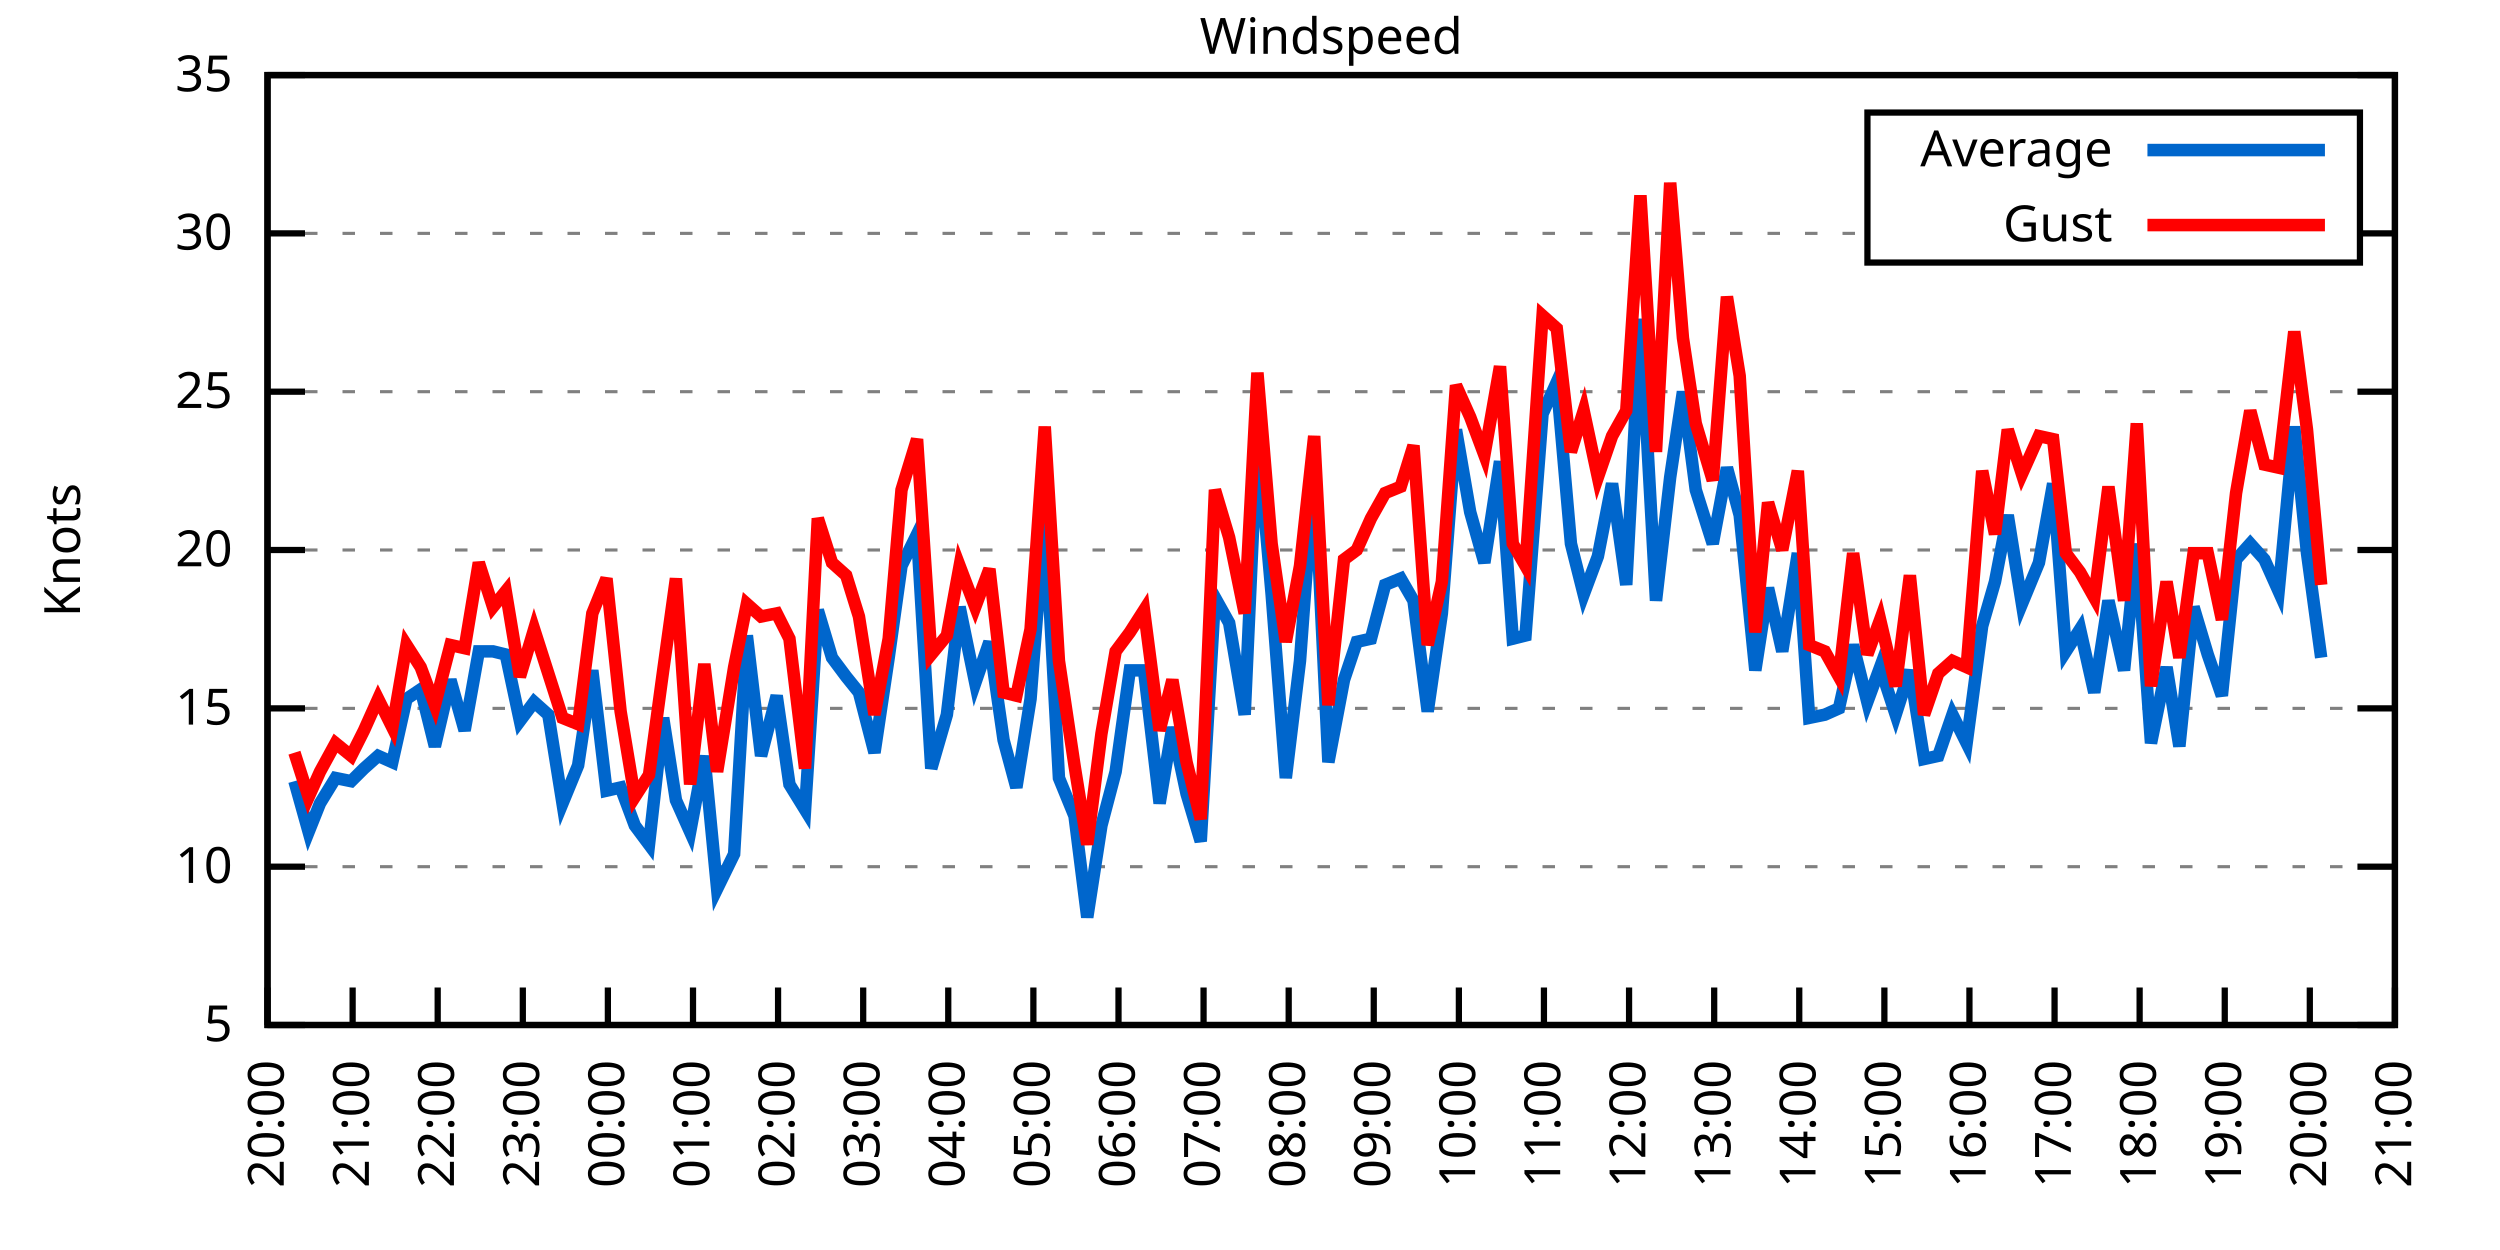
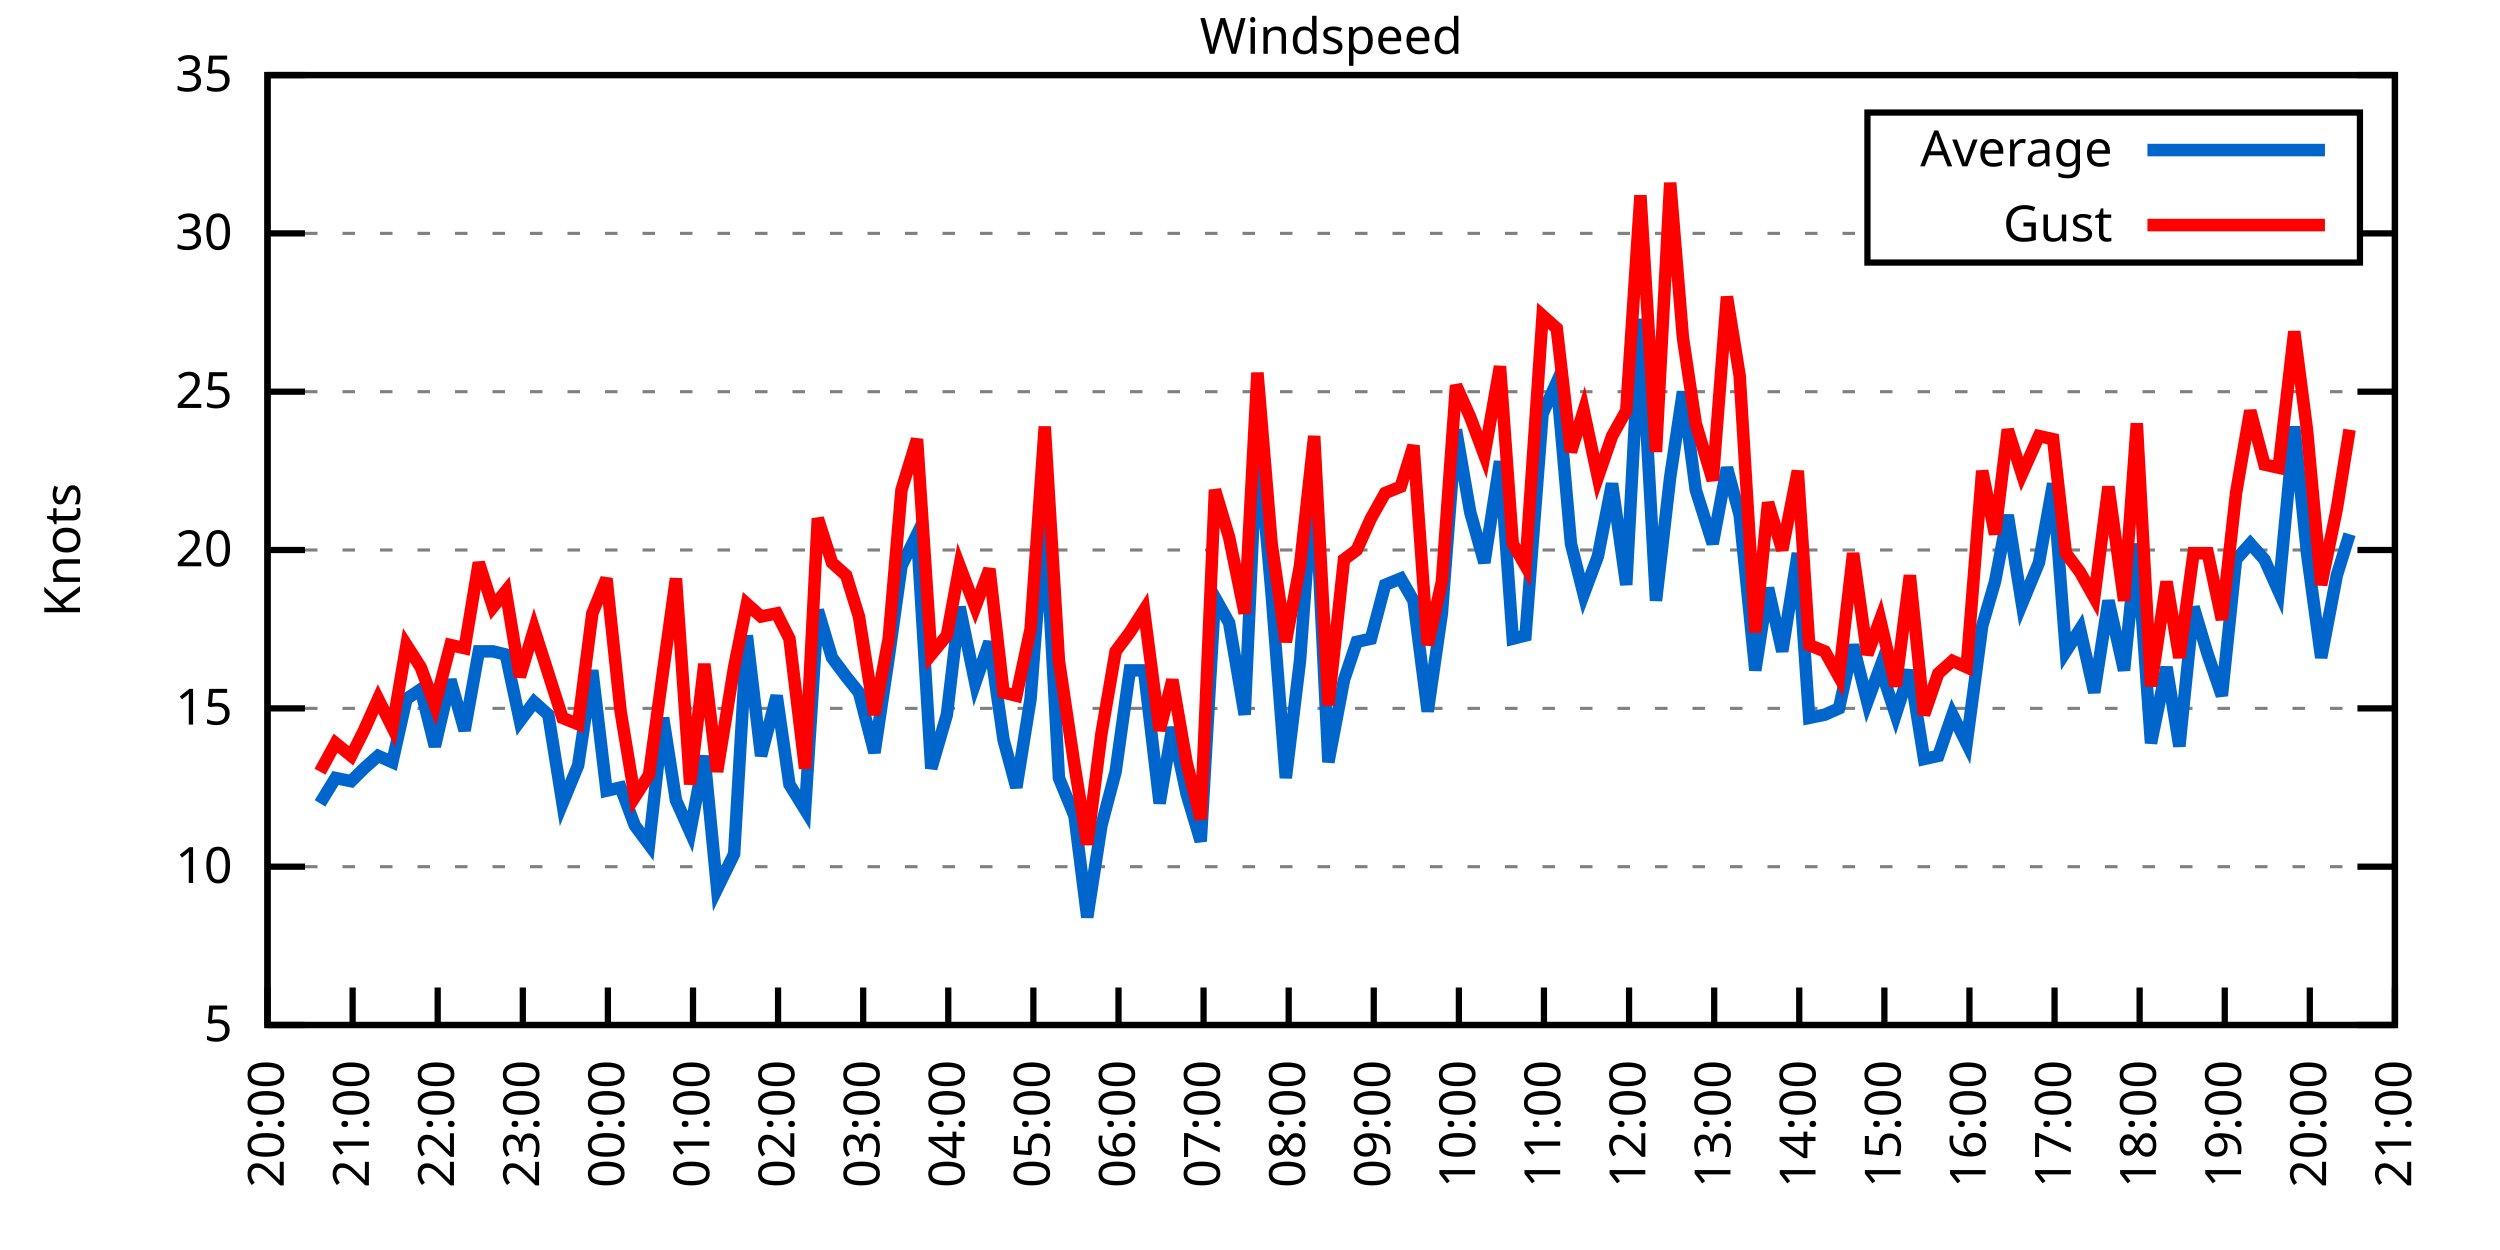
<svg xmlns="http://www.w3.org/2000/svg" xmlns:xlink="http://www.w3.org/1999/xlink" width="400" height="200" viewBox="0 0 400 200">
  <g id="gnuplot_canvas">
    <rect x="0" y="0" width="400" height="200" fill="none" />
    <defs>
      <circle id="gpDot" r="0.5" stroke-width="0.5" stroke="currentColor" />
      <path id="gpPt0" stroke-width="0.333" stroke="currentColor" d="M-1,0 h2 M0,-1 v2" />
      <path id="gpPt1" stroke-width="0.333" stroke="currentColor" d="M-1,-1 L1,1 M1,-1 L-1,1" />
      <path id="gpPt2" stroke-width="0.333" stroke="currentColor" d="M-1,0 L1,0 M0,-1 L0,1 M-1,-1 L1,1 M-1,1 L1,-1" />
      <rect id="gpPt3" stroke-width="0.333" stroke="currentColor" x="-1" y="-1" width="2" height="2" />
      <rect id="gpPt4" stroke-width="0.333" stroke="currentColor" fill="currentColor" x="-1" y="-1" width="2" height="2" />
      <circle id="gpPt5" stroke-width="0.333" stroke="currentColor" cx="0" cy="0" r="1" />
      <use xlink:href="#gpPt5" id="gpPt6" fill="currentColor" stroke="none" />
      <path id="gpPt7" stroke-width="0.333" stroke="currentColor" d="M0,-1.33 L-1.33,0.67 L1.33,0.67 z" />
      <use xlink:href="#gpPt7" id="gpPt8" fill="currentColor" stroke="none" />
      <use xlink:href="#gpPt7" id="gpPt9" stroke="currentColor" transform="rotate(180)" />
      <use xlink:href="#gpPt9" id="gpPt10" fill="currentColor" stroke="none" />
      <use xlink:href="#gpPt3" id="gpPt11" stroke="currentColor" transform="rotate(45)" />
      <use xlink:href="#gpPt11" id="gpPt12" fill="currentColor" stroke="none" />
      <path id="gpPt13" stroke-width="0.333" stroke="currentColor" d="M0,1.330 L1.265,0.411 L0.782,-1.067 L-0.782,-1.076 L-1.265,0.411 z" />
      <use xlink:href="#gpPt13" id="gpPt14" fill="currentColor" stroke="none" />
      <filter id="textbox" filterUnits="objectBoundingBox" x="0" y="0" height="1" width="1">
        <feFlood flood-color="white" flood-opacity="1" result="bgnd" />
        <feComposite in="SourceGraphic" in2="bgnd" operator="atop" />
      </filter>
      <filter id="greybox" filterUnits="objectBoundingBox" x="0" y="0" height="1" width="1">
        <feFlood flood-color="lightgrey" flood-opacity="1" result="grey" />
        <feComposite in="SourceGraphic" in2="grey" operator="atop" />
      </filter>
    </defs>
    <g fill="none" color="white" stroke="currentColor" stroke-width="1.00" stroke-linecap="butt" stroke-linejoin="miter">
</g>
    <g fill="none" color="black" stroke="currentColor" stroke-width="1.00" stroke-linecap="butt" stroke-linejoin="miter">
      <g stroke="none" shape-rendering="crispEdges">
        <polygon fill="rgb(255, 255, 255)" points="42.80,164.00 383.18,164.00 383.18,12.02 42.80,12.02 " />
      </g>
    </g>
    <g fill="none" color="black" stroke="currentColor" stroke-width="1.00" stroke-linecap="butt" stroke-linejoin="miter">
</g>
    <g fill="none" color="black" stroke="black" stroke-width="0.50" stroke-linecap="butt" stroke-linejoin="miter">
</g>
    <g fill="none" color="gray" stroke="currentColor" stroke-width="0.50" stroke-linecap="butt" stroke-linejoin="miter">
      <path stroke="gray" stroke-dasharray="2,4" class="gridline" d="M42.80,164.00 L383.19,164.00  " />
    </g>
    <g fill="none" color="gray" stroke="gray" stroke-width="1.00" stroke-linecap="butt" stroke-linejoin="miter">
</g>
    <g fill="none" color="black" stroke="currentColor" stroke-width="1.00" stroke-linecap="butt" stroke-linejoin="miter">
      <path stroke="black" d="M42.80,164.00 L48.80,164.00 M383.19,164.00 L377.19,164.00  " />
      <g transform="translate(37.20,166.60)" stroke="none" fill="black" font-family="Sans" font-size="8.00" text-anchor="end">
        <text>
          <tspan font-family="Sans"> 5</tspan>
        </text>
      </g>
    </g>
    <g fill="none" color="black" stroke="currentColor" stroke-width="1.00" stroke-linecap="butt" stroke-linejoin="miter">
</g>
    <g fill="none" color="black" stroke="black" stroke-width="0.50" stroke-linecap="butt" stroke-linejoin="miter">
</g>
    <g fill="none" color="gray" stroke="currentColor" stroke-width="0.50" stroke-linecap="butt" stroke-linejoin="miter">
      <path stroke="gray" stroke-dasharray="2,4" class="gridline" d="M42.80,138.67 L383.19,138.67  " />
    </g>
    <g fill="none" color="gray" stroke="gray" stroke-width="1.00" stroke-linecap="butt" stroke-linejoin="miter">
</g>
    <g fill="none" color="black" stroke="currentColor" stroke-width="1.00" stroke-linecap="butt" stroke-linejoin="miter">
      <path stroke="black" d="M42.80,138.67 L48.80,138.67 M383.19,138.67 L377.19,138.67  " />
      <g transform="translate(37.20,141.27)" stroke="none" fill="black" font-family="Sans" font-size="8.00" text-anchor="end">
        <text>
          <tspan font-family="Sans"> 10</tspan>
        </text>
      </g>
    </g>
    <g fill="none" color="black" stroke="currentColor" stroke-width="1.00" stroke-linecap="butt" stroke-linejoin="miter">
</g>
    <g fill="none" color="black" stroke="black" stroke-width="0.50" stroke-linecap="butt" stroke-linejoin="miter">
</g>
    <g fill="none" color="gray" stroke="currentColor" stroke-width="0.50" stroke-linecap="butt" stroke-linejoin="miter">
      <path stroke="gray" stroke-dasharray="2,4" class="gridline" d="M42.80,113.34 L383.19,113.34  " />
    </g>
    <g fill="none" color="gray" stroke="gray" stroke-width="1.00" stroke-linecap="butt" stroke-linejoin="miter">
</g>
    <g fill="none" color="black" stroke="currentColor" stroke-width="1.00" stroke-linecap="butt" stroke-linejoin="miter">
      <path stroke="black" d="M42.80,113.34 L48.80,113.34 M383.19,113.34 L377.19,113.34  " />
      <g transform="translate(37.20,115.94)" stroke="none" fill="black" font-family="Sans" font-size="8.00" text-anchor="end">
        <text>
          <tspan font-family="Sans"> 15</tspan>
        </text>
      </g>
    </g>
    <g fill="none" color="black" stroke="currentColor" stroke-width="1.00" stroke-linecap="butt" stroke-linejoin="miter">
</g>
    <g fill="none" color="black" stroke="black" stroke-width="0.50" stroke-linecap="butt" stroke-linejoin="miter">
</g>
    <g fill="none" color="gray" stroke="currentColor" stroke-width="0.50" stroke-linecap="butt" stroke-linejoin="miter">
      <path stroke="gray" stroke-dasharray="2,4" class="gridline" d="M42.80,88.00 L383.19,88.00  " />
    </g>
    <g fill="none" color="gray" stroke="gray" stroke-width="1.00" stroke-linecap="butt" stroke-linejoin="miter">
</g>
    <g fill="none" color="black" stroke="currentColor" stroke-width="1.00" stroke-linecap="butt" stroke-linejoin="miter">
      <path stroke="black" d="M42.80,88.00 L48.80,88.00 M383.19,88.00 L377.19,88.00  " />
      <g transform="translate(37.20,90.60)" stroke="none" fill="black" font-family="Sans" font-size="8.00" text-anchor="end">
        <text>
          <tspan font-family="Sans"> 20</tspan>
        </text>
      </g>
    </g>
    <g fill="none" color="black" stroke="currentColor" stroke-width="1.00" stroke-linecap="butt" stroke-linejoin="miter">
</g>
    <g fill="none" color="black" stroke="black" stroke-width="0.50" stroke-linecap="butt" stroke-linejoin="miter">
</g>
    <g fill="none" color="gray" stroke="currentColor" stroke-width="0.50" stroke-linecap="butt" stroke-linejoin="miter">
      <path stroke="gray" stroke-dasharray="2,4" class="gridline" d="M42.80,62.67 L383.19,62.67  " />
    </g>
    <g fill="none" color="gray" stroke="gray" stroke-width="1.00" stroke-linecap="butt" stroke-linejoin="miter">
</g>
    <g fill="none" color="black" stroke="currentColor" stroke-width="1.00" stroke-linecap="butt" stroke-linejoin="miter">
      <path stroke="black" d="M42.80,62.67 L48.80,62.67 M383.19,62.67 L377.19,62.67  " />
      <g transform="translate(37.20,65.27)" stroke="none" fill="black" font-family="Sans" font-size="8.00" text-anchor="end">
        <text>
          <tspan font-family="Sans"> 25</tspan>
        </text>
      </g>
    </g>
    <g fill="none" color="black" stroke="currentColor" stroke-width="1.00" stroke-linecap="butt" stroke-linejoin="miter">
</g>
    <g fill="none" color="black" stroke="black" stroke-width="0.50" stroke-linecap="butt" stroke-linejoin="miter">
</g>
    <g fill="none" color="gray" stroke="currentColor" stroke-width="0.50" stroke-linecap="butt" stroke-linejoin="miter">
      <path stroke="gray" stroke-dasharray="2,4" class="gridline" d="M42.80,37.34 L298.79,37.34 M377.59,37.34 L383.19,37.34  " />
    </g>
    <g fill="none" color="gray" stroke="gray" stroke-width="1.00" stroke-linecap="butt" stroke-linejoin="miter">
</g>
    <g fill="none" color="black" stroke="currentColor" stroke-width="1.00" stroke-linecap="butt" stroke-linejoin="miter">
      <path stroke="black" d="M42.80,37.34 L48.80,37.34 M383.19,37.34 L377.19,37.34  " />
      <g transform="translate(37.20,39.94)" stroke="none" fill="black" font-family="Sans" font-size="8.00" text-anchor="end">
        <text>
          <tspan font-family="Sans"> 30</tspan>
        </text>
      </g>
    </g>
    <g fill="none" color="black" stroke="currentColor" stroke-width="1.00" stroke-linecap="butt" stroke-linejoin="miter">
</g>
    <g fill="none" color="black" stroke="black" stroke-width="0.50" stroke-linecap="butt" stroke-linejoin="miter">
</g>
    <g fill="none" color="gray" stroke="currentColor" stroke-width="0.50" stroke-linecap="butt" stroke-linejoin="miter">
      <path stroke="gray" stroke-dasharray="2,4" class="gridline" d="M42.80,12.01 L383.19,12.01  " />
    </g>
    <g fill="none" color="gray" stroke="gray" stroke-width="1.00" stroke-linecap="butt" stroke-linejoin="miter">
</g>
    <g fill="none" color="black" stroke="currentColor" stroke-width="1.00" stroke-linecap="butt" stroke-linejoin="miter">
      <path stroke="black" d="M42.80,12.01 L48.80,12.01 M383.19,12.01 L377.19,12.01  " />
      <g transform="translate(37.20,14.61)" stroke="none" fill="black" font-family="Sans" font-size="8.00" text-anchor="end">
        <text>
          <tspan font-family="Sans"> 35</tspan>
        </text>
      </g>
    </g>
    <g fill="none" color="black" stroke="currentColor" stroke-width="1.00" stroke-linecap="butt" stroke-linejoin="miter">
      <path stroke="black" d="M42.80,164.00 L42.80,158.00  " />
      <g transform="translate(45.40,169.60) rotate(270.00)" stroke="none" fill="black" font-family="Sans" font-size="8.00" text-anchor="end">
        <text>
          <tspan font-family="Sans">20:00</tspan>
        </text>
      </g>
    </g>
    <g fill="none" color="black" stroke="currentColor" stroke-width="1.00" stroke-linecap="butt" stroke-linejoin="miter">
      <path stroke="black" d="M56.42,164.00 L56.42,158.00  " />
      <g transform="translate(59.02,169.60) rotate(270.00)" stroke="none" fill="black" font-family="Sans" font-size="8.00" text-anchor="end">
        <text>
          <tspan font-family="Sans">21:00</tspan>
        </text>
      </g>
    </g>
    <g fill="none" color="black" stroke="currentColor" stroke-width="1.00" stroke-linecap="butt" stroke-linejoin="miter">
      <path stroke="black" d="M70.03,164.00 L70.03,158.00  " />
      <g transform="translate(72.63,169.60) rotate(270.00)" stroke="none" fill="black" font-family="Sans" font-size="8.00" text-anchor="end">
        <text>
          <tspan font-family="Sans">22:00</tspan>
        </text>
      </g>
    </g>
    <g fill="none" color="black" stroke="currentColor" stroke-width="1.00" stroke-linecap="butt" stroke-linejoin="miter">
      <path stroke="black" d="M83.65,164.00 L83.65,158.00  " />
      <g transform="translate(86.25,169.60) rotate(270.00)" stroke="none" fill="black" font-family="Sans" font-size="8.00" text-anchor="end">
        <text>
          <tspan font-family="Sans">23:00</tspan>
        </text>
      </g>
    </g>
    <g fill="none" color="black" stroke="currentColor" stroke-width="1.00" stroke-linecap="butt" stroke-linejoin="miter">
      <path stroke="black" d="M97.26,164.00 L97.26,158.00  " />
      <g transform="translate(99.86,169.60) rotate(270.00)" stroke="none" fill="black" font-family="Sans" font-size="8.00" text-anchor="end">
        <text>
          <tspan font-family="Sans">00:00</tspan>
        </text>
      </g>
    </g>
    <g fill="none" color="black" stroke="currentColor" stroke-width="1.00" stroke-linecap="butt" stroke-linejoin="miter">
      <path stroke="black" d="M110.88,164.00 L110.88,158.00  " />
      <g transform="translate(113.48,169.60) rotate(270.00)" stroke="none" fill="black" font-family="Sans" font-size="8.00" text-anchor="end">
        <text>
          <tspan font-family="Sans">01:00</tspan>
        </text>
      </g>
    </g>
    <g fill="none" color="black" stroke="currentColor" stroke-width="1.00" stroke-linecap="butt" stroke-linejoin="miter">
      <path stroke="black" d="M124.49,164.00 L124.49,158.00  " />
      <g transform="translate(127.09,169.60) rotate(270.00)" stroke="none" fill="black" font-family="Sans" font-size="8.00" text-anchor="end">
        <text>
          <tspan font-family="Sans">02:00</tspan>
        </text>
      </g>
    </g>
    <g fill="none" color="black" stroke="currentColor" stroke-width="1.00" stroke-linecap="butt" stroke-linejoin="miter">
      <path stroke="black" d="M138.11,164.00 L138.11,158.00  " />
      <g transform="translate(140.71,169.60) rotate(270.00)" stroke="none" fill="black" font-family="Sans" font-size="8.00" text-anchor="end">
        <text>
          <tspan font-family="Sans">03:00</tspan>
        </text>
      </g>
    </g>
    <g fill="none" color="black" stroke="currentColor" stroke-width="1.00" stroke-linecap="butt" stroke-linejoin="miter">
      <path stroke="black" d="M151.72,164.00 L151.72,158.00  " />
      <g transform="translate(154.32,169.60) rotate(270.00)" stroke="none" fill="black" font-family="Sans" font-size="8.00" text-anchor="end">
        <text>
          <tspan font-family="Sans">04:00</tspan>
        </text>
      </g>
    </g>
    <g fill="none" color="black" stroke="currentColor" stroke-width="1.00" stroke-linecap="butt" stroke-linejoin="miter">
      <path stroke="black" d="M165.34,164.00 L165.34,158.00  " />
      <g transform="translate(167.94,169.60) rotate(270.00)" stroke="none" fill="black" font-family="Sans" font-size="8.00" text-anchor="end">
        <text>
          <tspan font-family="Sans">05:00</tspan>
        </text>
      </g>
    </g>
    <g fill="none" color="black" stroke="currentColor" stroke-width="1.00" stroke-linecap="butt" stroke-linejoin="miter">
      <path stroke="black" d="M178.96,164.00 L178.96,158.00  " />
      <g transform="translate(181.56,169.60) rotate(270.00)" stroke="none" fill="black" font-family="Sans" font-size="8.00" text-anchor="end">
        <text>
          <tspan font-family="Sans">06:00</tspan>
        </text>
      </g>
    </g>
    <g fill="none" color="black" stroke="currentColor" stroke-width="1.00" stroke-linecap="butt" stroke-linejoin="miter">
      <path stroke="black" d="M192.57,164.00 L192.57,158.00  " />
      <g transform="translate(195.17,169.60) rotate(270.00)" stroke="none" fill="black" font-family="Sans" font-size="8.00" text-anchor="end">
        <text>
          <tspan font-family="Sans">07:00</tspan>
        </text>
      </g>
    </g>
    <g fill="none" color="black" stroke="currentColor" stroke-width="1.00" stroke-linecap="butt" stroke-linejoin="miter">
      <path stroke="black" d="M206.19,164.00 L206.19,158.00  " />
      <g transform="translate(208.79,169.60) rotate(270.00)" stroke="none" fill="black" font-family="Sans" font-size="8.00" text-anchor="end">
        <text>
          <tspan font-family="Sans">08:00</tspan>
        </text>
      </g>
    </g>
    <g fill="none" color="black" stroke="currentColor" stroke-width="1.00" stroke-linecap="butt" stroke-linejoin="miter">
      <path stroke="black" d="M219.80,164.00 L219.80,158.00  " />
      <g transform="translate(222.40,169.60) rotate(270.00)" stroke="none" fill="black" font-family="Sans" font-size="8.00" text-anchor="end">
        <text>
          <tspan font-family="Sans">09:00</tspan>
        </text>
      </g>
    </g>
    <g fill="none" color="black" stroke="currentColor" stroke-width="1.00" stroke-linecap="butt" stroke-linejoin="miter">
      <path stroke="black" d="M233.42,164.00 L233.42,158.00  " />
      <g transform="translate(236.02,169.60) rotate(270.00)" stroke="none" fill="black" font-family="Sans" font-size="8.00" text-anchor="end">
        <text>
          <tspan font-family="Sans">10:00</tspan>
        </text>
      </g>
    </g>
    <g fill="none" color="black" stroke="currentColor" stroke-width="1.00" stroke-linecap="butt" stroke-linejoin="miter">
      <path stroke="black" d="M247.03,164.00 L247.03,158.00  " />
      <g transform="translate(249.63,169.60) rotate(270.00)" stroke="none" fill="black" font-family="Sans" font-size="8.00" text-anchor="end">
        <text>
          <tspan font-family="Sans">11:00</tspan>
        </text>
      </g>
    </g>
    <g fill="none" color="black" stroke="currentColor" stroke-width="1.00" stroke-linecap="butt" stroke-linejoin="miter">
      <path stroke="black" d="M260.65,164.00 L260.65,158.00  " />
      <g transform="translate(263.25,169.60) rotate(270.00)" stroke="none" fill="black" font-family="Sans" font-size="8.00" text-anchor="end">
        <text>
          <tspan font-family="Sans">12:00</tspan>
        </text>
      </g>
    </g>
    <g fill="none" color="black" stroke="currentColor" stroke-width="1.00" stroke-linecap="butt" stroke-linejoin="miter">
      <path stroke="black" d="M274.27,164.00 L274.27,158.00  " />
      <g transform="translate(276.87,169.60) rotate(270.00)" stroke="none" fill="black" font-family="Sans" font-size="8.00" text-anchor="end">
        <text>
          <tspan font-family="Sans">13:00</tspan>
        </text>
      </g>
    </g>
    <g fill="none" color="black" stroke="currentColor" stroke-width="1.00" stroke-linecap="butt" stroke-linejoin="miter">
      <path stroke="black" d="M287.88,164.00 L287.88,158.00  " />
      <g transform="translate(290.48,169.60) rotate(270.00)" stroke="none" fill="black" font-family="Sans" font-size="8.00" text-anchor="end">
        <text>
          <tspan font-family="Sans">14:00</tspan>
        </text>
      </g>
    </g>
    <g fill="none" color="black" stroke="currentColor" stroke-width="1.00" stroke-linecap="butt" stroke-linejoin="miter">
      <path stroke="black" d="M301.50,164.00 L301.50,158.00  " />
      <g transform="translate(304.10,169.60) rotate(270.00)" stroke="none" fill="black" font-family="Sans" font-size="8.00" text-anchor="end">
        <text>
          <tspan font-family="Sans">15:00</tspan>
        </text>
      </g>
    </g>
    <g fill="none" color="black" stroke="currentColor" stroke-width="1.00" stroke-linecap="butt" stroke-linejoin="miter">
      <path stroke="black" d="M315.11,164.00 L315.11,158.00  " />
      <g transform="translate(317.71,169.60) rotate(270.00)" stroke="none" fill="black" font-family="Sans" font-size="8.00" text-anchor="end">
        <text>
          <tspan font-family="Sans">16:00</tspan>
        </text>
      </g>
    </g>
    <g fill="none" color="black" stroke="currentColor" stroke-width="1.00" stroke-linecap="butt" stroke-linejoin="miter">
      <path stroke="black" d="M328.73,164.00 L328.73,158.00  " />
      <g transform="translate(331.33,169.60) rotate(270.00)" stroke="none" fill="black" font-family="Sans" font-size="8.00" text-anchor="end">
        <text>
          <tspan font-family="Sans">17:00</tspan>
        </text>
      </g>
    </g>
    <g fill="none" color="black" stroke="currentColor" stroke-width="1.00" stroke-linecap="butt" stroke-linejoin="miter">
      <path stroke="black" d="M342.34,164.00 L342.34,158.00  " />
      <g transform="translate(344.94,169.60) rotate(270.00)" stroke="none" fill="black" font-family="Sans" font-size="8.00" text-anchor="end">
        <text>
          <tspan font-family="Sans">18:00</tspan>
        </text>
      </g>
    </g>
    <g fill="none" color="black" stroke="currentColor" stroke-width="1.00" stroke-linecap="butt" stroke-linejoin="miter">
      <path stroke="black" d="M355.96,164.00 L355.96,158.00  " />
      <g transform="translate(358.56,169.60) rotate(270.00)" stroke="none" fill="black" font-family="Sans" font-size="8.00" text-anchor="end">
        <text>
          <tspan font-family="Sans">19:00</tspan>
        </text>
      </g>
    </g>
    <g fill="none" color="black" stroke="currentColor" stroke-width="1.00" stroke-linecap="butt" stroke-linejoin="miter">
      <path stroke="black" d="M369.57,164.00 L369.57,158.00  " />
      <g transform="translate(372.17,169.60) rotate(270.00)" stroke="none" fill="black" font-family="Sans" font-size="8.00" text-anchor="end">
        <text>
          <tspan font-family="Sans">20:00</tspan>
        </text>
      </g>
    </g>
    <g fill="none" color="black" stroke="currentColor" stroke-width="1.00" stroke-linecap="butt" stroke-linejoin="miter">
      <path stroke="black" d="M383.19,164.00 L383.19,158.00  " />
      <g transform="translate(385.79,169.60) rotate(270.00)" stroke="none" fill="black" font-family="Sans" font-size="8.00" text-anchor="end">
        <text>
          <tspan font-family="Sans">21:00</tspan>
        </text>
      </g>
    </g>
    <g fill="none" color="black" stroke="currentColor" stroke-width="1.00" stroke-linecap="butt" stroke-linejoin="miter">
</g>
    <g fill="none" color="black" stroke="currentColor" stroke-width="1.00" stroke-linecap="butt" stroke-linejoin="miter">
      <path stroke="black" d="M42.80,12.01 L42.80,164.00 L383.19,164.00 L383.19,12.01 L42.80,12.01 Z  " />
    </g>
    <g fill="none" color="black" stroke="currentColor" stroke-width="1.00" stroke-linecap="butt" stroke-linejoin="miter">
</g>
    <g fill="none" color="black" stroke="currentColor" stroke-width="1.00" stroke-linecap="butt" stroke-linejoin="miter">
      <path stroke="black" d="M298.79,42.01 L298.79,18.01 L377.59,18.01 L377.59,42.01 L298.79,42.01 Z  " />
    </g>
    <g id="Windspeed_plot_1">
      <g fill="none" color="white" stroke="black" stroke-width="2.00" stroke-linecap="butt" stroke-linejoin="miter">
</g>
      <g fill="none" color="black" stroke="currentColor" stroke-width="2.00" stroke-linecap="butt" stroke-linejoin="miter">
        <g transform="translate(337.99,26.61)" stroke="none" fill="black" font-family="Sans" font-size="8.00" text-anchor="end">
          <text>
            <tspan font-family="Sans">Average</tspan>
          </text>
        </g>
      </g>
      <g fill="none" color="black" stroke="currentColor" stroke-width="2.00" stroke-linecap="butt" stroke-linejoin="miter">
-         <path stroke="rgb(  0, 102, 204)" d="M343.59,24.01 L371.99,24.01 M47.11,124.99 L49.38,133.10 L51.20,128.54 L53.69,124.48 L56.19,124.99 L58.23,122.96   L60.50,120.94 L62.77,121.95 L65.04,111.82 L67.31,110.30 L69.58,119.42 L72.07,108.78 L74.34,116.88 L76.61,104.22   L78.88,104.22 L80.92,104.72 L83.19,115.36 L85.46,112.32 L87.73,114.35 L90.00,128.54 L92.50,122.46 L94.77,107.26   L97.04,126.51 L99.30,126.00 L101.57,132.08 L103.84,135.12 L106.11,114.86 L108.15,128.03 L110.42,133.10 L112.69,120.94   L114.74,142.21 L117.46,136.64 L119.50,101.68 L121.77,120.94 L124.27,111.31 L126.31,125.50 L128.81,129.55 L130.85,97.63   L133.12,105.23 L135.39,108.27 L137.43,110.80 L139.92,120.43 L142.19,105.23 L144.24,90.54 L146.73,85.47 L149.00,122.96   L151.50,114.35 L153.54,97.12 L156.04,109.28 L158.31,102.70 L160.57,118.40 L162.62,126.00 L164.89,111.82 L167.16,82.43   L169.43,124.48 L171.92,130.56 L173.96,146.77 L176.23,132.08 L178.50,123.47 L180.77,107.26 L183.04,107.26 L185.54,128.54   L187.58,116.38 L189.85,127.02 L192.12,134.62 L194.39,95.60 L196.66,99.66 L199.15,114.35 L201.19,69.26 L203.46,95.10   L205.73,124.48 L208.00,105.74 L210.27,74.83 L212.54,121.95 L215.04,108.78 L217.08,102.70 L219.35,102.19 L221.62,93.58   L224.11,92.56 L226.16,96.11 L228.43,113.84 L230.70,98.14 L232.96,68.75 L235.23,81.93 L237.50,90.03 L240.00,73.82   L242.04,102.19 L244.08,101.68 L246.81,66.22 L249.08,61.15 L251.35,86.99 L253.39,95.10 L255.66,89.02 L257.93,77.37   L260.20,93.58 L262.47,51.02 L264.96,96.11 L267.23,76.35 L269.27,62.67 L271.32,78.38 L274.04,86.99 L276.31,74.83   L278.35,82.43 L280.85,107.26 L282.89,94.08 L285.16,104.22 L287.65,88.51 L289.47,114.86 L291.97,114.35 L294.23,113.34   L296.50,103.20 L298.77,112.32 L300.82,106.75 L303.31,114.35 L305.58,107.26 L307.85,121.44 L310.12,120.94 L312.39,114.35   L314.66,118.91 L317.15,100.16 L319.20,93.07 L321.24,82.43 L323.51,96.62 L326.23,90.03 L328.50,77.37 L330.54,104.22   L332.81,100.67 L335.08,110.80 L337.35,96.11 L339.85,107.26 L341.89,86.99 L344.16,118.91 L346.65,106.75 L348.70,119.42   L350.97,97.12 L353.24,104.72 L355.50,111.31 L357.77,89.52 L360.04,86.99 L362.31,89.52 L364.58,94.59 L367.08,68.25   L369.12,88.51 L371.39,105.23  " />
+         <path stroke="rgb(  0, 102, 204)" d="M343.59,24.01 L371.99,24.01 M51.20,128.54 L53.69,124.48 L56.19,124.99 L58.23,122.96 L60.50,120.94 L62.77,121.95   L65.04,111.82 L67.31,110.30 L69.58,119.42 L72.07,108.78 L74.34,116.88 L76.61,104.22 L78.88,104.22 L80.92,104.72   L83.19,115.36 L85.46,112.32 L87.73,114.35 L90.00,128.54 L92.50,122.46 L94.77,107.26 L97.04,126.51 L99.30,126.00   L101.57,132.08 L103.84,135.12 L106.11,114.86 L108.15,128.03 L110.42,133.10 L112.69,120.94 L114.74,142.21 L117.46,136.64   L119.50,101.68 L121.77,120.94 L124.27,111.31 L126.31,125.50 L128.81,129.55 L130.85,97.63 L133.12,105.23 L135.39,108.27   L137.43,110.80 L139.92,120.43 L142.19,105.23 L144.24,90.54 L146.73,85.47 L149.00,122.96 L151.50,114.35 L153.54,97.12   L156.04,109.28 L158.31,102.70 L160.57,118.40 L162.62,126.00 L164.89,111.82 L167.16,82.43 L169.43,124.48 L171.92,130.56   L173.96,146.77 L176.23,132.08 L178.50,123.47 L180.77,107.26 L183.04,107.26 L185.54,128.54 L187.58,116.38 L189.85,127.02   L192.12,134.62 L194.39,95.60 L196.66,99.66 L199.15,114.35 L201.19,69.26 L203.46,95.10 L205.73,124.48 L208.00,105.74   L210.27,74.83 L212.54,121.95 L215.04,108.78 L217.08,102.70 L219.35,102.19 L221.62,93.58 L224.11,92.56 L226.16,96.11   L228.43,113.84 L230.70,98.14 L232.96,68.75 L235.23,81.93 L237.50,90.03 L240.00,73.82 L242.04,102.19 L244.08,101.68   L246.81,66.22 L249.08,61.15 L251.35,86.99 L253.39,95.10 L255.66,89.02 L257.93,77.37 L260.20,93.58 L262.47,51.02   L264.96,96.11 L267.23,76.35 L269.27,62.67 L271.32,78.38 L274.04,86.99 L276.31,74.83 L278.35,82.43 L280.85,107.26   L282.89,94.08 L285.16,104.22 L287.65,88.51 L289.47,114.86 L291.97,114.35 L294.23,113.34 L296.50,103.20 L298.77,112.32   L300.82,106.75 L303.31,114.35 L305.58,107.26 L307.85,121.44 L310.12,120.94 L312.39,114.35 L314.66,118.91 L317.15,100.16   L319.20,93.07 L321.24,82.43 L323.51,96.62 L326.23,90.03 L328.50,77.37 L330.54,104.22 L332.81,100.67 L335.08,110.80   L337.35,96.11 L339.85,107.26 L341.89,86.99 L344.16,118.91 L346.65,106.75 L348.70,119.42 L350.97,97.12 L353.24,104.72   L355.50,111.31 L357.77,89.52 L360.04,86.99 L362.31,89.52 L364.58,94.59 L367.08,68.25 L369.12,88.51 L371.39,105.23   L373.89,92.06 L375.93,85.47  " />
      </g>
    </g>
    <g id="Windspeed_plot_2">
      <g fill="none" color="black" stroke="currentColor" stroke-width="2.00" stroke-linecap="butt" stroke-linejoin="miter">
        <g transform="translate(337.99,38.61)" stroke="none" fill="black" font-family="Sans" font-size="8.00" text-anchor="end">
          <text>
            <tspan font-family="Sans">Gust</tspan>
          </text>
        </g>
      </g>
      <g fill="none" color="black" stroke="currentColor" stroke-width="2.00" stroke-linecap="butt" stroke-linejoin="miter">
-         <path stroke="rgb(255,   0,   0)" d="M343.59,36.01 L371.99,36.01 M47.11,120.43 L49.38,127.52 L51.20,123.47 L53.69,118.91 L56.19,120.94 L58.23,116.88   L60.50,111.82 L62.77,116.38 L65.04,103.20 L67.31,106.75 L69.58,112.83 L72.07,103.20 L74.34,103.71 L76.61,90.03   L78.88,97.12 L80.92,94.59 L83.19,108.27 L85.46,100.67 L87.73,107.76 L90.00,114.86 L92.50,115.87 L94.77,98.14   L97.04,92.56 L99.30,113.84 L101.57,127.52 L103.84,123.98 L106.11,107.26 L108.15,92.56 L110.42,125.50 L112.69,106.24   L114.74,123.47 L117.46,106.75 L119.50,96.62 L121.77,98.64 L124.27,98.14 L126.31,102.19 L128.81,122.96 L130.85,82.94   L133.12,90.03 L135.39,92.06 L137.43,98.64 L139.92,114.35 L142.19,102.19 L144.24,78.38 L146.73,70.27 L149.00,104.72   L151.50,101.68 L153.54,90.54 L156.04,97.12 L158.31,91.04 L160.57,110.80 L162.62,111.31 L164.89,100.67 L167.16,68.25   L169.43,105.74 L171.92,122.46 L173.96,135.12 L176.23,117.39 L178.50,104.22 L180.77,101.18 L183.04,97.63 L185.54,116.88   L187.58,108.78 L189.85,121.95 L192.12,131.07 L194.39,78.38 L196.66,85.98 L199.15,98.14 L201.19,59.63 L203.46,86.99   L205.73,102.70 L208.00,90.54 L210.27,69.77 L212.54,112.83 L215.04,89.52 L217.08,88.00 L219.35,82.94 L221.62,78.89   L224.11,77.87 L226.16,71.29 L228.43,103.20 L230.70,93.07 L232.96,61.66 L235.23,66.73 L237.50,72.81 L240.00,58.62   L242.04,86.99 L244.08,90.54 L246.81,50.51 L249.08,52.54 L251.35,72.30 L253.39,65.71 L255.66,76.35 L257.93,69.77   L260.20,65.71 L262.47,31.26 L264.96,72.30 L267.23,29.24 L269.27,54.06 L271.32,67.74 L274.04,76.86 L276.31,47.47   L278.35,60.14 L280.85,101.18 L282.89,80.41 L285.16,88.00 L287.65,75.34 L289.47,103.20 L291.97,104.22 L294.23,108.27   L296.50,88.51 L298.77,104.72 L300.82,99.15 L303.31,109.79 L305.58,92.06 L307.85,114.35 L310.12,107.76 L312.39,105.74   L314.66,106.75 L317.15,75.34 L319.20,85.47 L321.24,68.75 L323.51,75.85 L326.23,69.77 L328.50,70.27 L330.54,88.51   L332.81,91.55 L335.08,95.60 L337.35,77.87 L339.85,96.11 L341.89,67.74 L344.16,109.79 L346.65,93.07 L348.70,105.23   L350.97,88.51 L353.24,88.51 L355.50,99.15 L357.77,78.89 L360.04,65.71 L362.31,74.33 L364.58,74.83 L367.08,53.05   L369.12,68.75 L371.39,93.58  " />
+         <path stroke="rgb(255,   0,   0)" d="M343.59,36.01 L371.99,36.01 M51.20,123.47 L53.69,118.91 L56.19,120.94 L58.23,116.88 L60.50,111.82 L62.77,116.38   L65.04,103.20 L67.31,106.75 L69.58,112.83 L72.07,103.20 L74.34,103.71 L76.61,90.03 L78.88,97.12 L80.92,94.59   L83.19,108.27 L85.46,100.67 L87.73,107.76 L90.00,114.86 L92.50,115.87 L94.77,98.14 L97.04,92.56 L99.30,113.84   L101.57,127.52 L103.84,123.98 L106.11,107.26 L108.15,92.56 L110.42,125.50 L112.69,106.24 L114.74,123.47 L117.46,106.75   L119.50,96.62 L121.77,98.64 L124.27,98.14 L126.31,102.19 L128.81,122.96 L130.85,82.94 L133.12,90.03 L135.39,92.06   L137.43,98.64 L139.92,114.35 L142.19,102.19 L144.24,78.38 L146.73,70.27 L149.00,104.72 L151.50,101.68 L153.54,90.54   L156.04,97.12 L158.31,91.04 L160.57,110.80 L162.62,111.31 L164.89,100.67 L167.16,68.25 L169.43,105.74 L171.92,122.46   L173.96,135.12 L176.23,117.39 L178.50,104.22 L180.77,101.18 L183.04,97.63 L185.54,116.88 L187.58,108.78 L189.85,121.95   L192.12,131.07 L194.39,78.38 L196.66,85.98 L199.15,98.14 L201.19,59.63 L203.46,86.99 L205.73,102.70 L208.00,90.54   L210.27,69.77 L212.54,112.83 L215.04,89.52 L217.08,88.00 L219.35,82.94 L221.62,78.89 L224.11,77.87 L226.16,71.29   L228.43,103.20 L230.70,93.07 L232.96,61.66 L235.23,66.73 L237.50,72.81 L240.00,58.62 L242.04,86.99 L244.08,90.54   L246.81,50.51 L249.08,52.54 L251.35,72.30 L253.39,65.71 L255.66,76.35 L257.93,69.77 L260.20,65.71 L262.47,31.26   L264.96,72.30 L267.23,29.24 L269.27,54.06 L271.32,67.74 L274.04,76.86 L276.31,47.47 L278.35,60.14 L280.85,101.18   L282.89,80.41 L285.16,88.00 L287.65,75.34 L289.47,103.20 L291.97,104.22 L294.23,108.27 L296.50,88.51 L298.77,104.72   L300.82,99.15 L303.31,109.79 L305.58,92.06 L307.85,114.35 L310.12,107.76 L312.39,105.74 L314.66,106.75 L317.15,75.34   L319.20,85.47 L321.24,68.75 L323.51,75.85 L326.23,69.77 L328.50,70.27 L330.54,88.51 L332.81,91.55 L335.08,95.60   L337.35,77.87 L339.85,96.11 L341.89,67.74 L344.16,109.79 L346.65,93.07 L348.70,105.23 L350.97,88.51 L353.24,88.51   L355.50,99.15 L357.77,78.89 L360.04,65.71 L362.31,74.33 L364.58,74.83 L367.08,53.05 L369.12,68.75 L371.39,93.58   L373.89,81.42 L375.93,68.75  " />
      </g>
    </g>
    <g fill="none" color="black" stroke="currentColor" stroke-width="2.00" stroke-linecap="butt" stroke-linejoin="miter">
</g>
    <g fill="none" color="black" stroke="black" stroke-width="1.00" stroke-linecap="butt" stroke-linejoin="miter">
</g>
    <g fill="none" color="black" stroke="currentColor" stroke-width="1.00" stroke-linecap="butt" stroke-linejoin="miter">
      <path stroke="black" d="M42.80,12.01 L42.80,164.00 L383.19,164.00 L383.19,12.01 L42.80,12.01 Z  " />
      <g transform="translate(12.80,88.01) rotate(270.00)" stroke="none" fill="black" font-family="Sans" font-size="8.00" text-anchor="middle">
        <text>
          <tspan font-family="Sans">Knots</tspan>
        </text>
      </g>
    </g>
    <g fill="none" color="black" stroke="currentColor" stroke-width="1.00" stroke-linecap="butt" stroke-linejoin="miter">
</g>
    <g fill="none" color="black" stroke="currentColor" stroke-width="1.00" stroke-linecap="butt" stroke-linejoin="miter">
      <g transform="translate(212.99,8.61)" stroke="none" fill="black" font-family="Sans" font-size="8.00" text-anchor="middle">
        <text>
          <tspan font-family="Sans">Windspeed</tspan>
        </text>
      </g>
    </g>
    <g fill="none" color="black" stroke="currentColor" stroke-width="1.00" stroke-linecap="butt" stroke-linejoin="miter">
</g>
  </g>
</svg>
